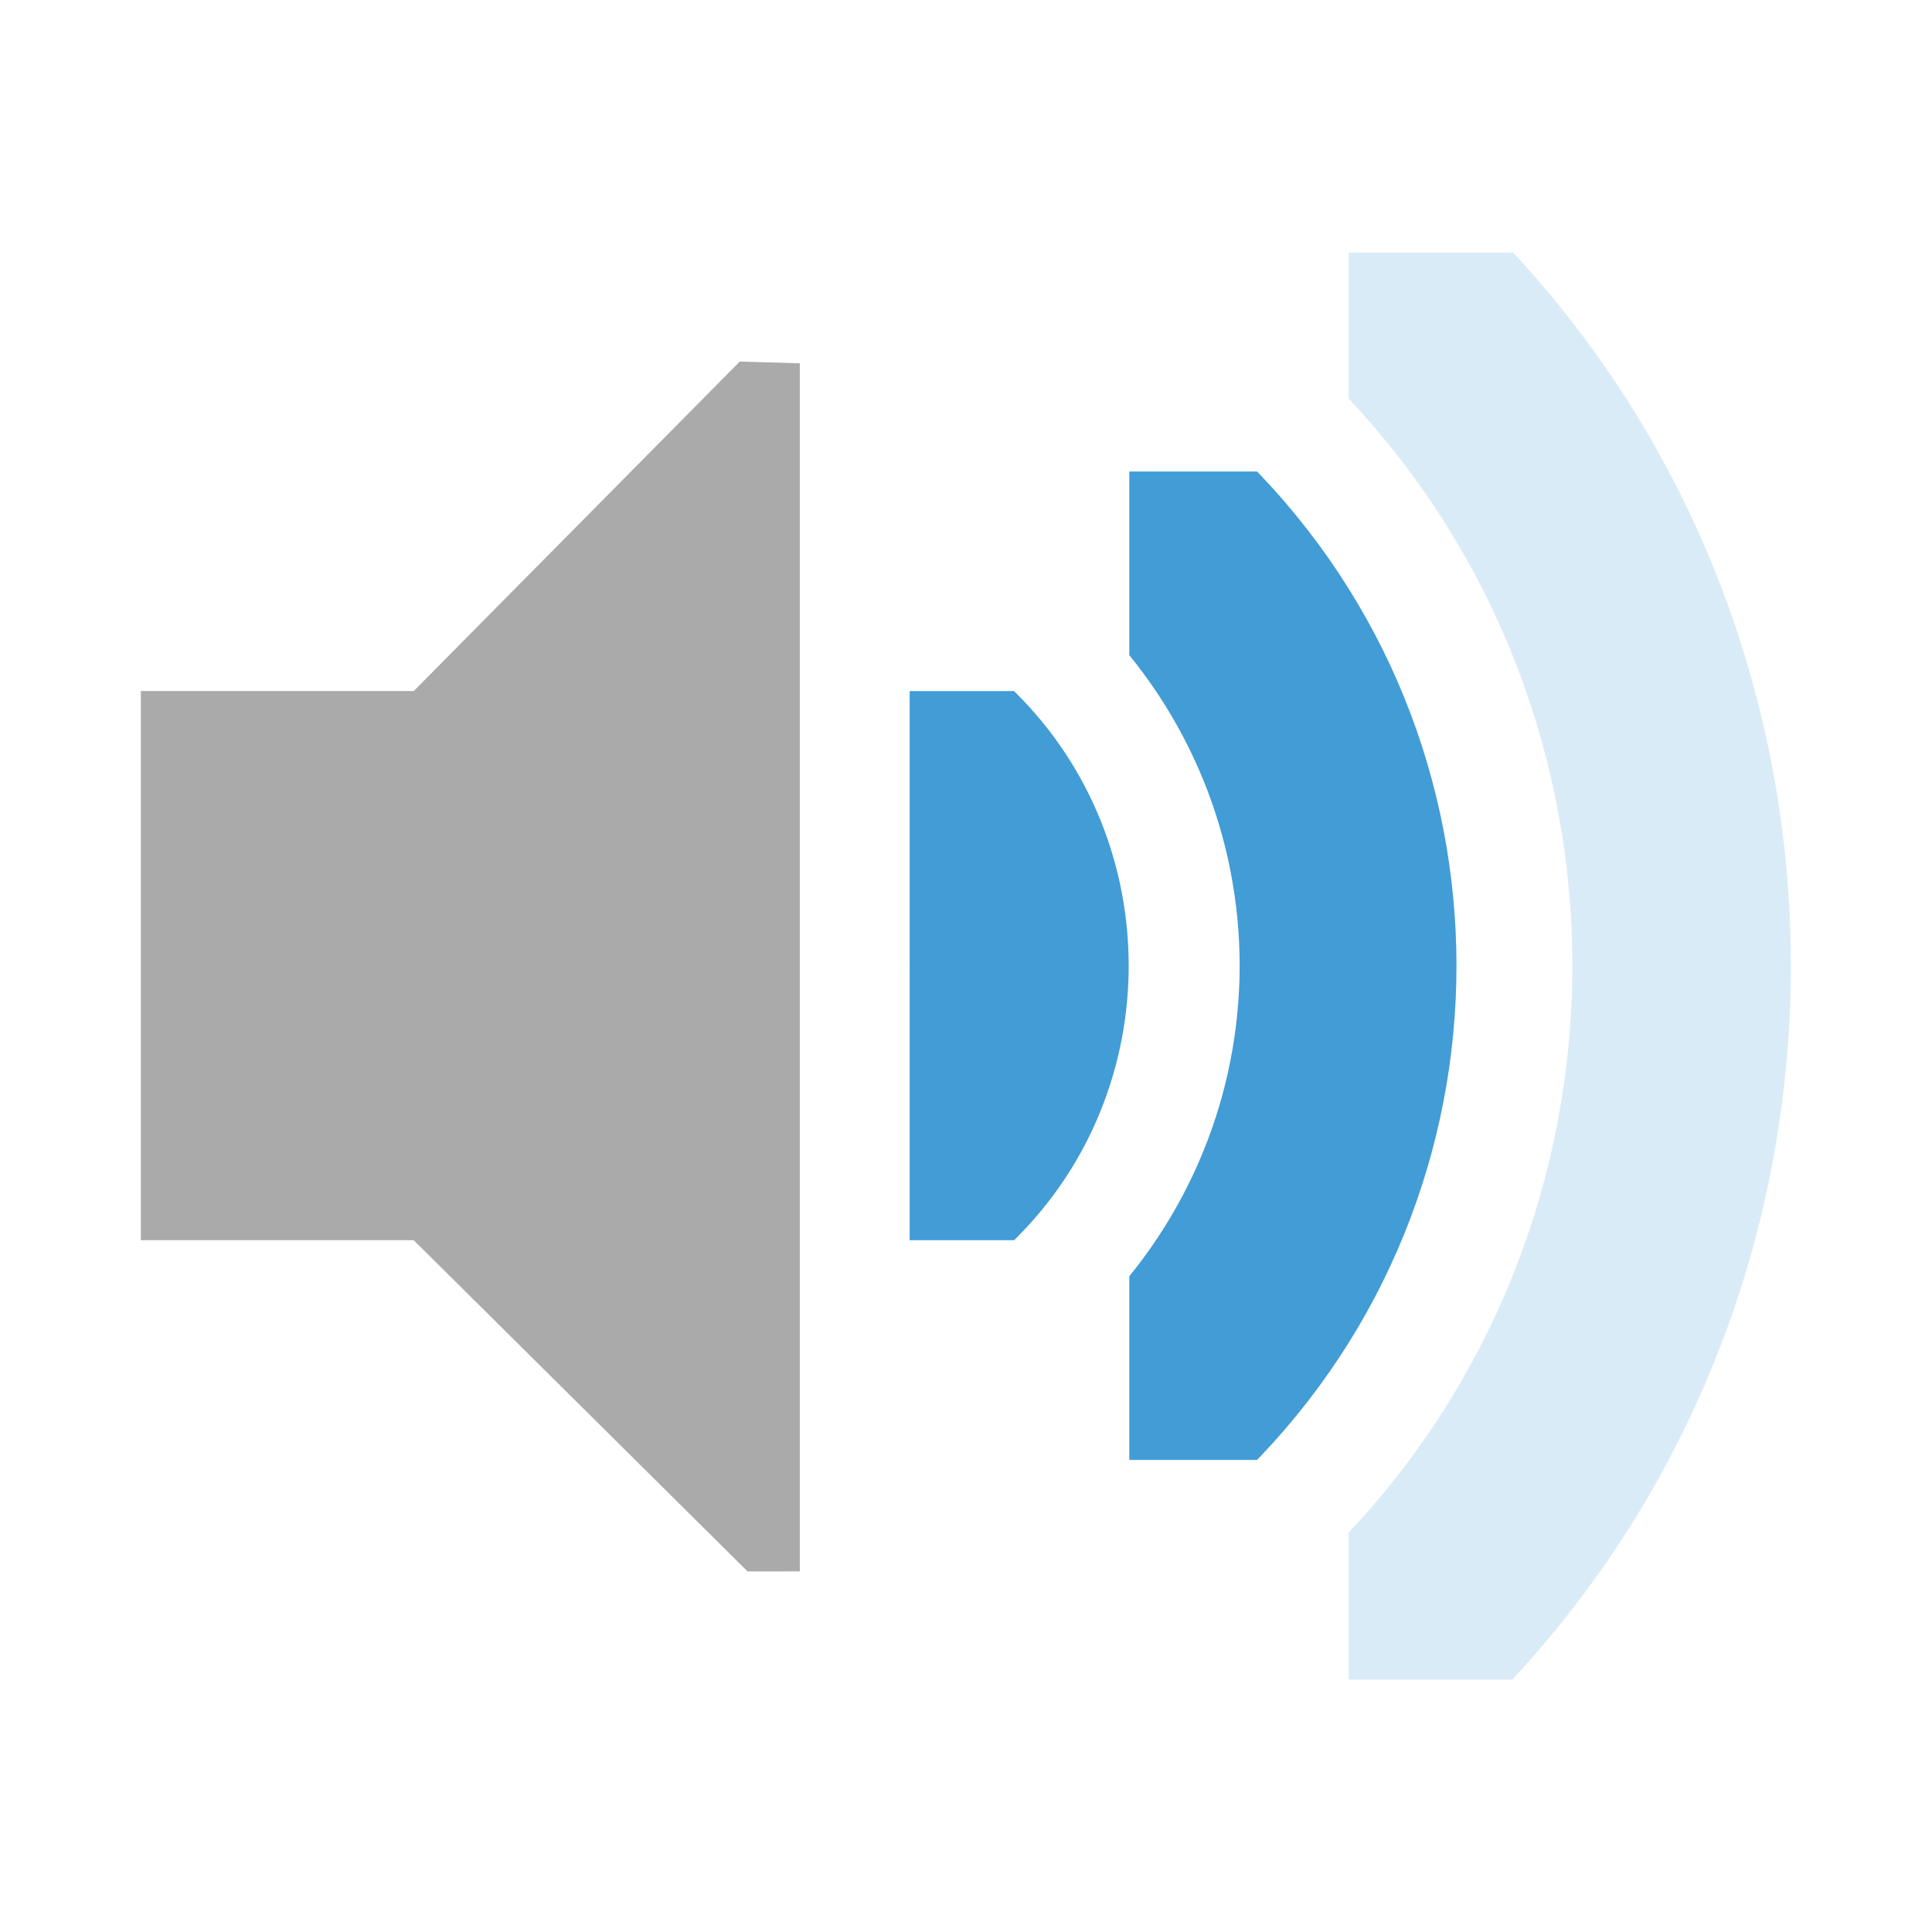
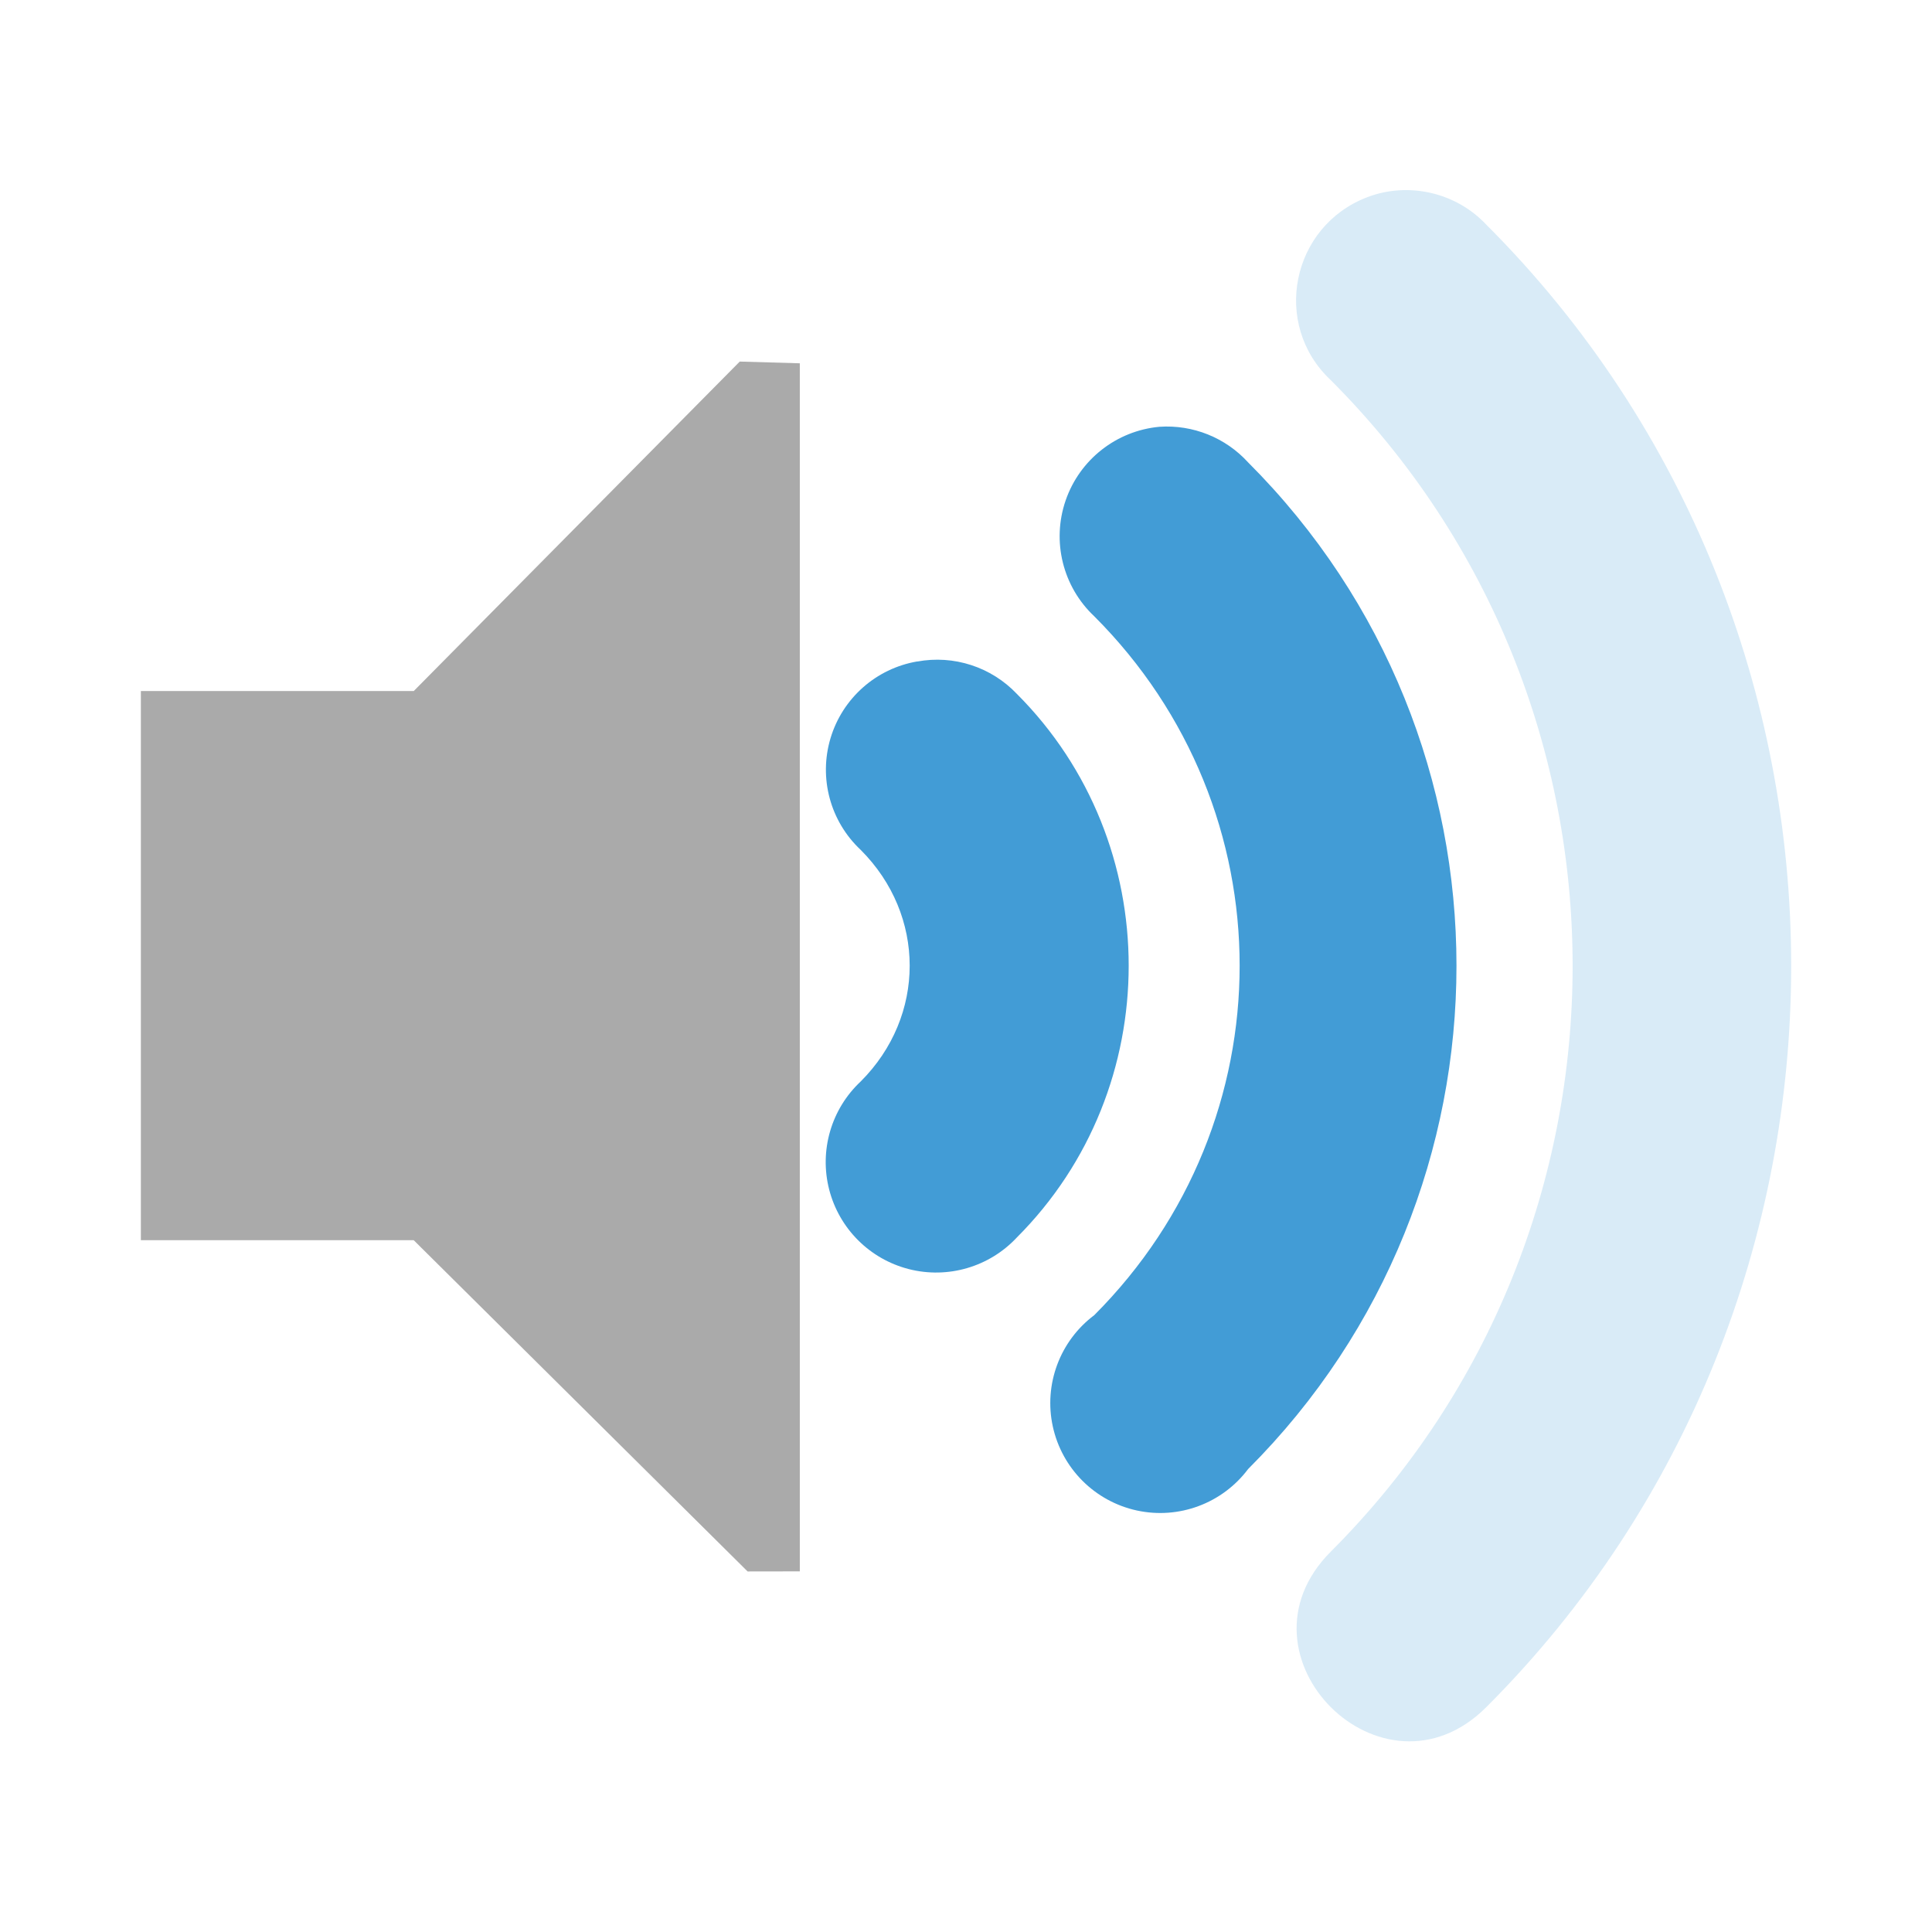
<svg xmlns="http://www.w3.org/2000/svg" width="48" version="1.1" height="48">
  <defs id="defs7386">
    <clipPath id="clipPath6279-3">
-       <rect width="3.825" x="26.85" y="220.75" height="6.375" style="fill:#bebebe;stroke:none;color:#bebebe;stroke-width:2" id="rect6281-9" />
+       <rect width="3.825" x="26.85" y="220.75" height="6.375" style="fill:#bebebe;color:#bebebe" id="rect6281-9" />
    </clipPath>
    <clipPath id="clipPath6265-334">
-       <rect width="2.898" x="26.966" y="221.33" height="5.216" style="fill:#bebebe;stroke:none;color:#bebebe;stroke-width:2" id="rect6267-61" />
+       <rect width="2.898" x="26.966" y="221.33" height="5.216" style="fill:#bebebe;color:#bebebe" id="rect6267-61" />
    </clipPath>
    <clipPath id="clipPath6259-5">
-       <rect width="1.876" x="26.999" y="221.502" height="4.873" style="fill:#bebebe;stroke:none;color:#bebebe;stroke-width:2" id="rect6261-61" />
+       <rect width="1.876" x="26.999" y="221.502" height="4.873" style="fill:#bebebe;color:#bebebe" id="rect6261-61" />
    </clipPath>
  </defs>
-   <g style="stroke:none;line-height:normal">
-     <g style="fill:#429cd6;font-family:Sans;text-align:start;color:#000;text-indent:0;text-decoration-line:none;text-transform:none">
-       <path style="opacity:.2;stroke-width:.75;clip-path:url(#clipPath6259-5)" id="path3728" d="m 27.062,221.312 a 0.375,0.375 0 0,0 -0.125,0.625 c 1.101,1.101 1.101,2.899 0,4 a 0.376,0.376 0 1,0 0.531,0.531 c 1.388,-1.388 1.388,-3.674 0,-5.062 a 0.375,0.375 0 0,0 -0.406,-0.094 z " transform="matrix(7.276142,0,0,7.276142,-162.9415,-1605.407)" />
-       <path style="stroke-width:2.55;clip-path:url(#clipPath6279-3)" id="path3718" d="m 26.938,220.406 a 1.275,1.275 0 0,0 -0.656,2.188 c 0.758,0.758 0.758,1.93 0,2.688 a 1.282,1.282 0 1,0 1.812,1.812 c 1.732,-1.732 1.732,-4.58 0,-6.312 a 1.275,1.275 0 0,0 -1.156,-0.375 z " transform="matrix(2.14004,0,0,2.14004,-34.86019,-455.2442)" />
-       <path style="stroke-width:1.159;clip-path:url(#clipPath6265-334)" id="path3726" d="m 27.125,221.094 a 0.58,0.58 0 0,0 -0.344,1 c 1.023,1.023 1.023,2.664 0,3.688 a 0.58,0.58 0 1,0 0.812,0.812 c 1.466,-1.466 1.466,-3.846 0,-5.312 a 0.58,0.58 0 0,0 -0.469,-0.188 z " transform="matrix(4.708085,0,0,4.708085,-98.90083,-1030.326)" />
-     </g>
-     <path style="fill:#aaa;color:#bebebe" id="path5491" d="m 3.5,17.169 6.779,0 8.1,-8.186 1.492,.043 0,30.014 -1.297,.002 -8.296,-8.23 -6.779,0 0,-13.643 z " />
+   <g style="fill:#429cd6;color:#000">
+     <path id="path3718" d="m 26.938,220.406 a 1.275,1.275 0 0,0 -0.656,2.188 c 0.758,0.758 0.758,1.93 0,2.688 a 1.282,1.282 0 1,0 1.812,1.812 c 1.732,-1.732 1.732,-4.58 0,-6.312 a 1.275,1.275 0 0,0 -1.156,-0.375 z " transform="matrix(2.14004,0,0,2.14004,-34.86019,-455.2442)" />
+     <path id="path3726" d="m 27.125,221.094 a 0.58,0.58 0 0 0 -0.344,1 c 1.023,1.023 1.023,2.664 0,3.688 a 0.58,0.58 0 1 0 0.812,0.812 c 1.466,-1.466 1.466,-3.846 0,-5.312 A 0.58,0.58 0 0 0 27.125,221.094 Z" transform="matrix(4.708085,0,0,4.708085,-98.90083,-1030.326)" />
+     <path style="opacity:.2" id="path3728" d="m 26.938,221.938 c 1.101,1.101 1.101,2.899 0,4 -0.354,0.354 0.177,0.885 0.531,0.531 1.388,-1.388 1.388,-3.674 0,-5.062 -0.104,-0.111 -0.267,-0.147 -0.406,-0.094 -0.26,0.099 -0.328,0.435 -0.125,0.625 z" transform="matrix(7.276142,0,0,7.276142,-162.9415,-1605.407)" />
  </g>
+   <path style="fill:#aaa;color:#bebebe" id="path5491" d="m 3.5,17.169 h 6.779 l 8.1,-8.186 1.492,0.043 v 30.014 l -1.297,0.002 -8.296,-8.23 H 3.5 V 17.169 Z" />
</svg>
